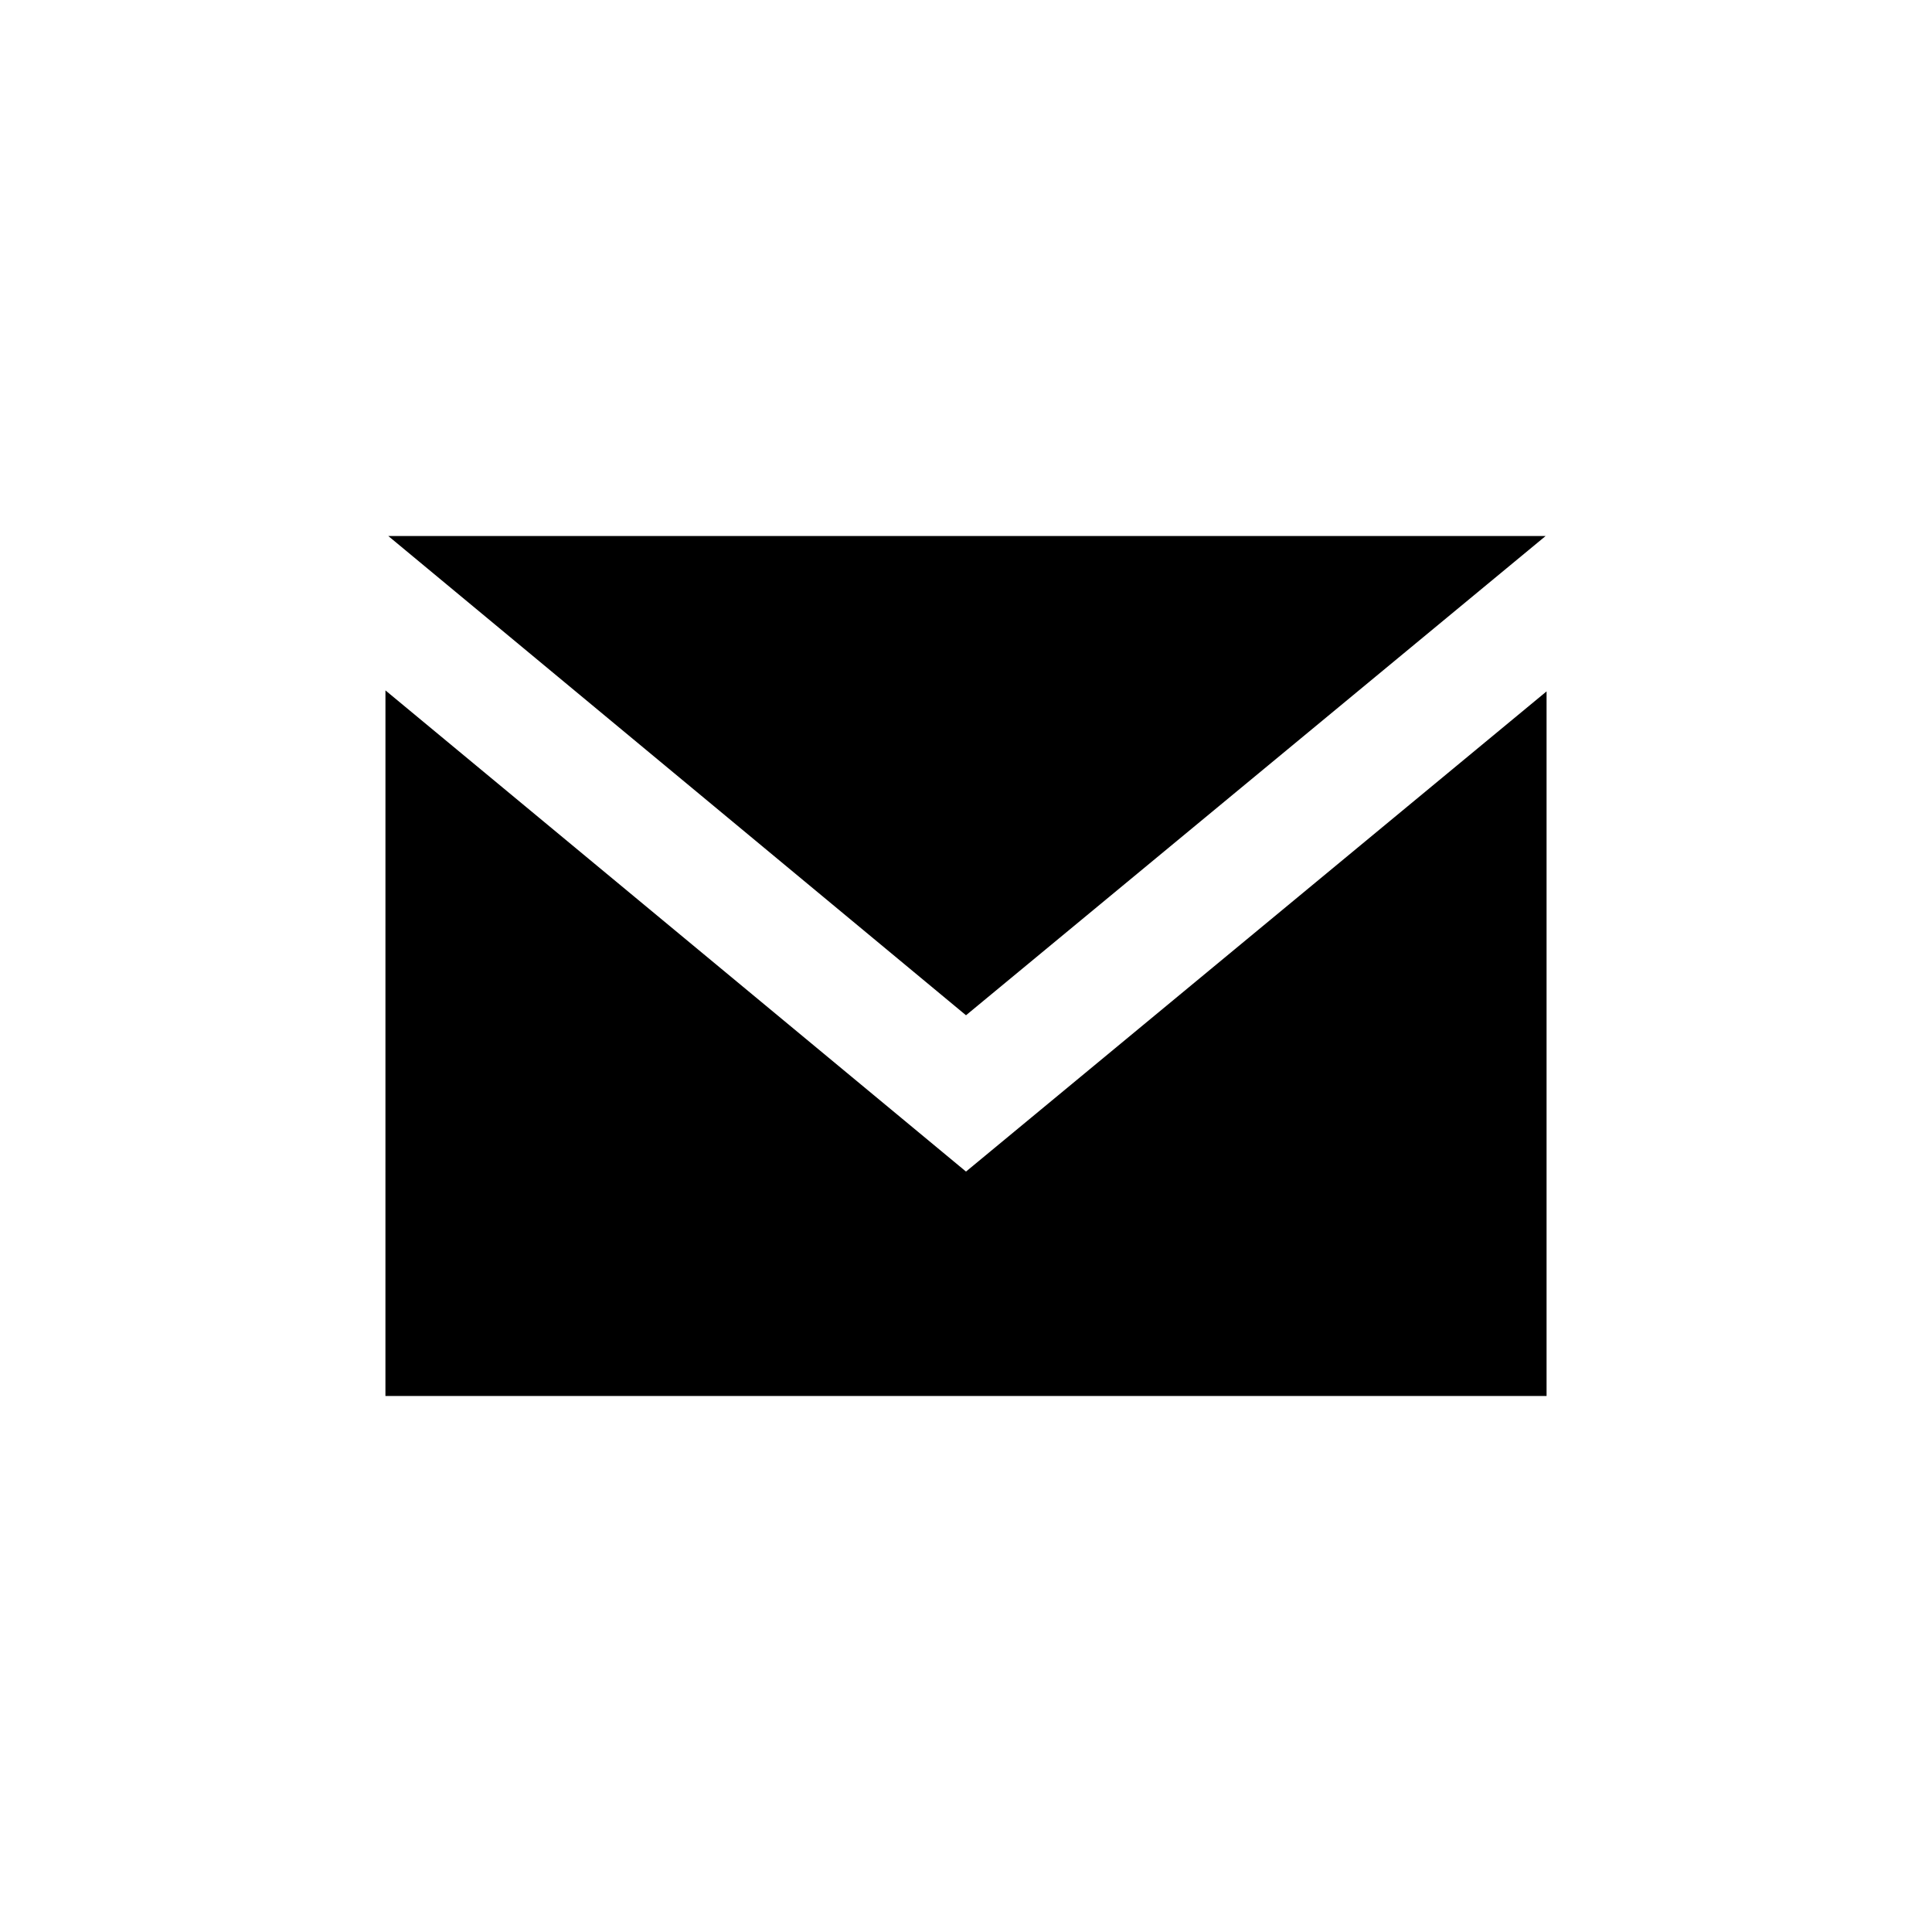
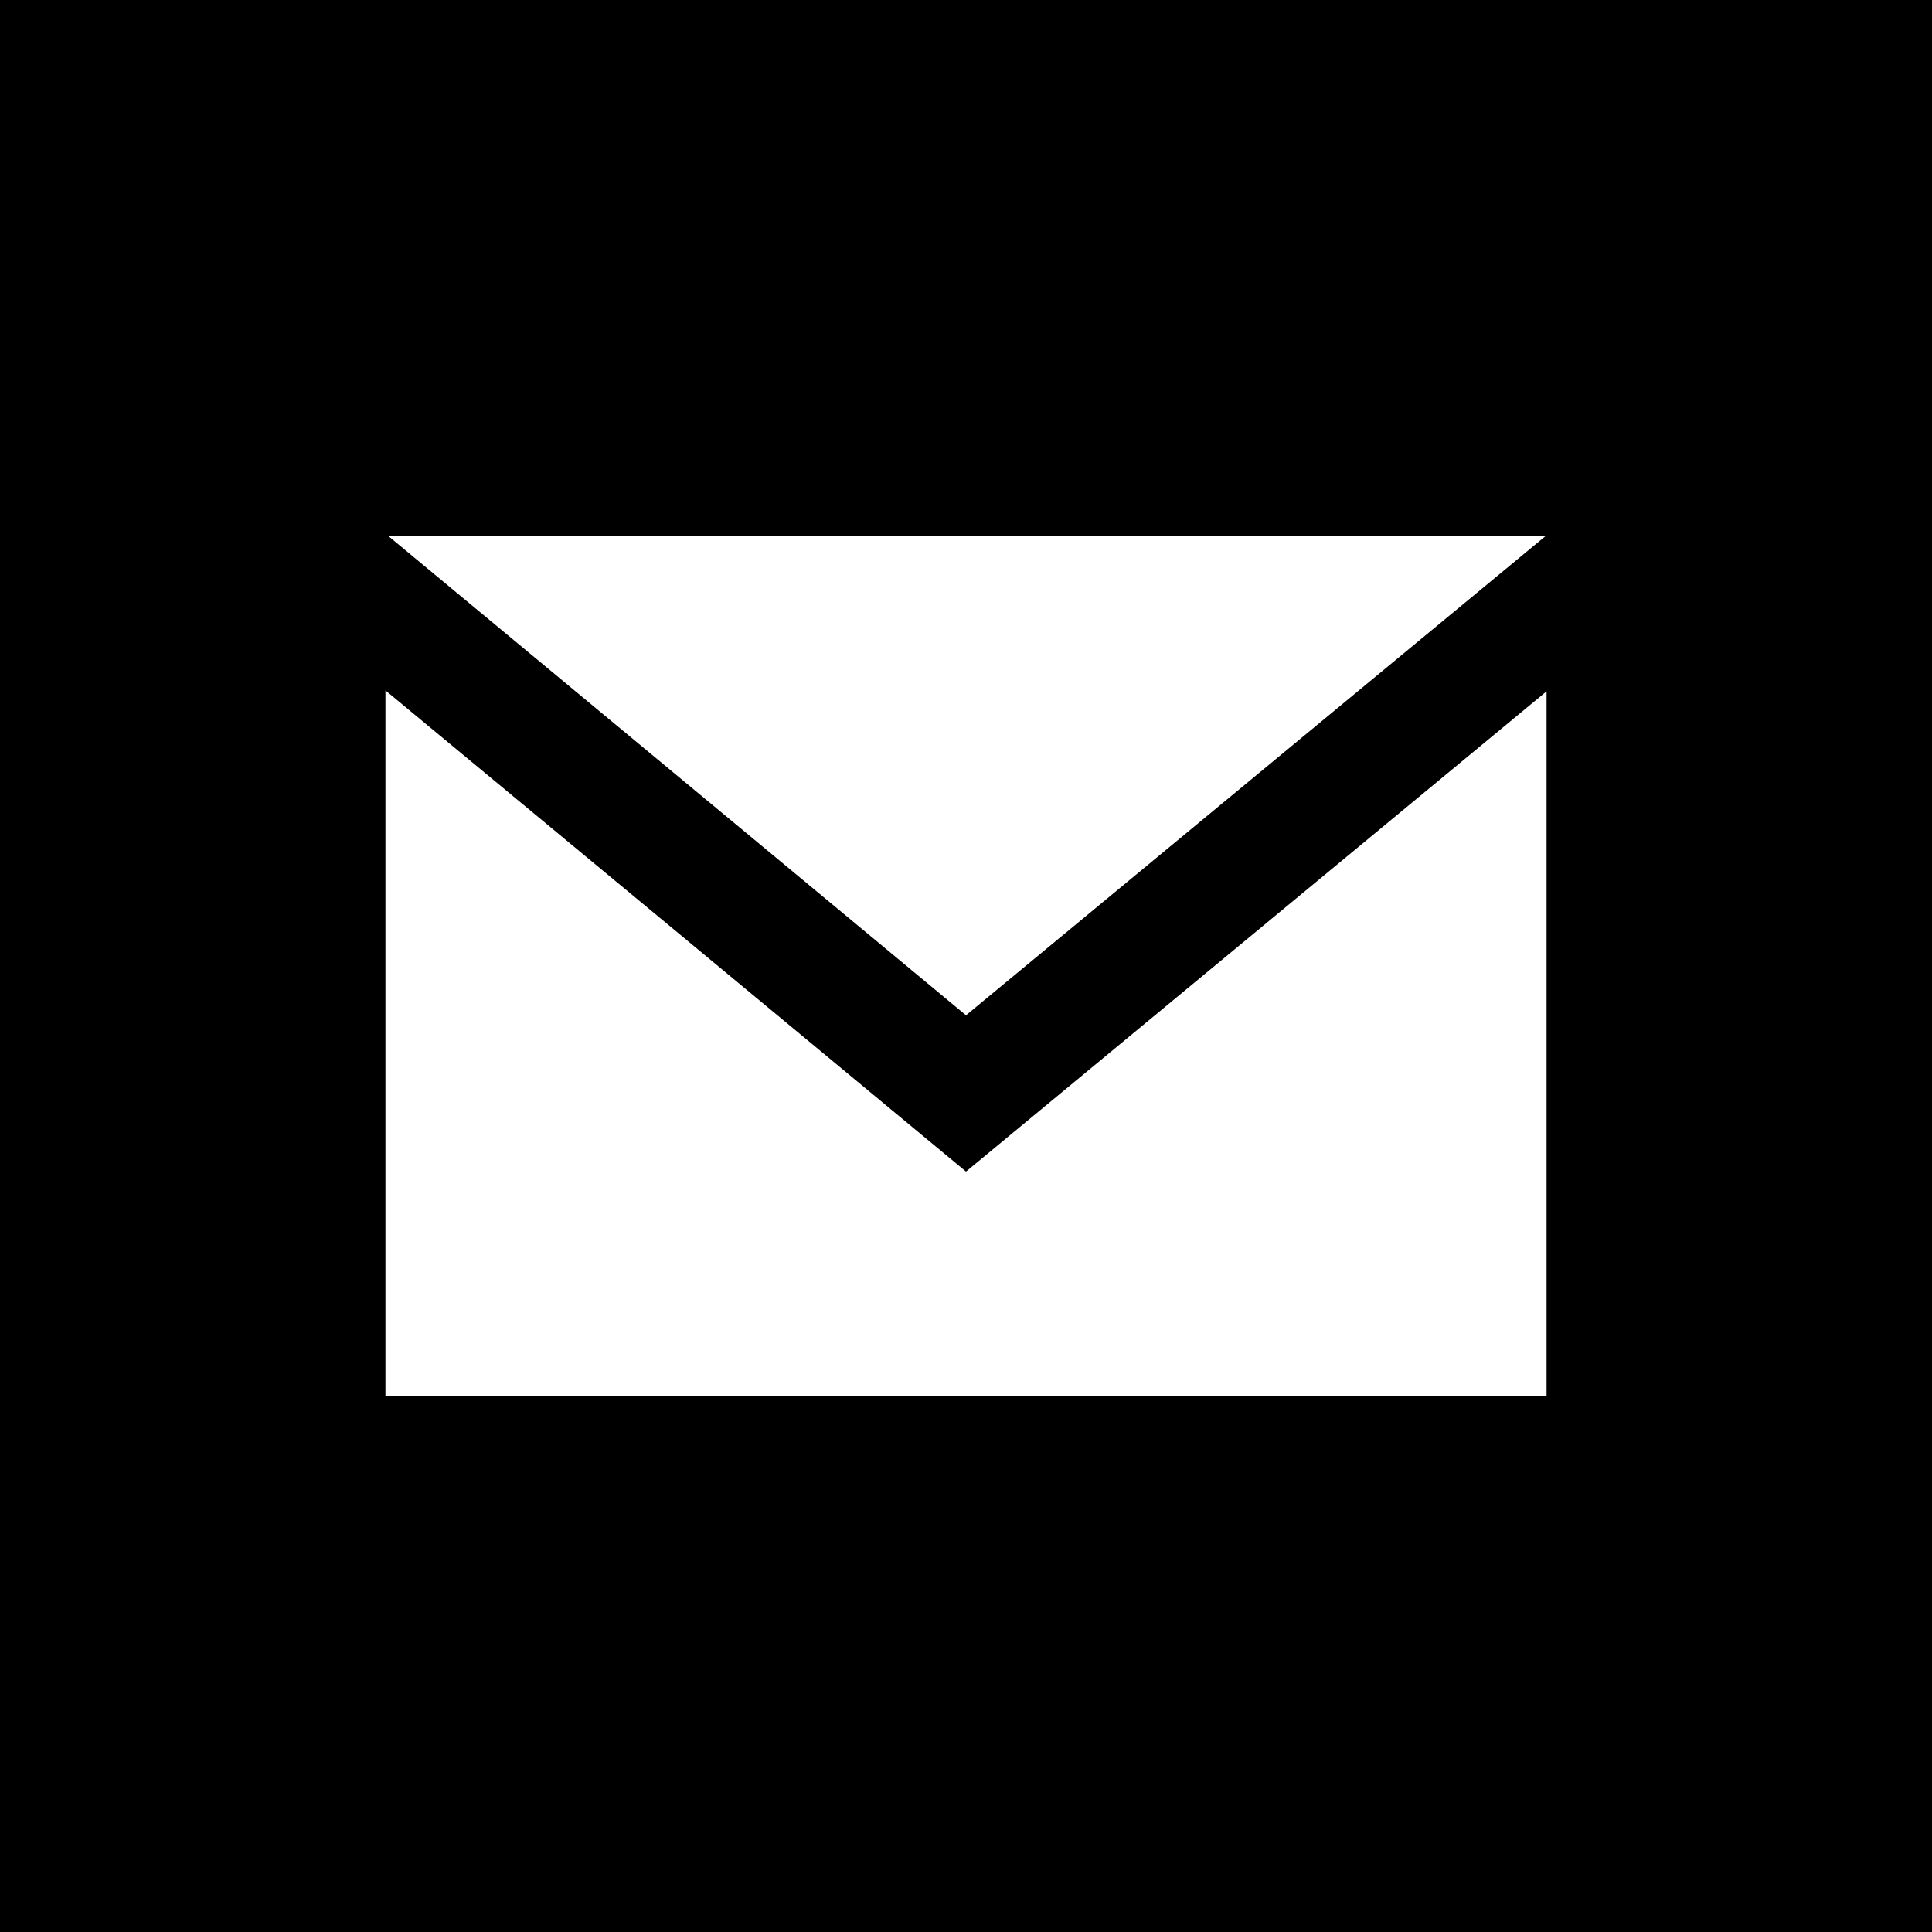
<svg xmlns="http://www.w3.org/2000/svg" width="100" height="100" viewBox="0 0 100 100">
-   <path d="M20.098 27.745H80L50 52.55 20.098 27.744zm-.147 7.99L50 60.64l30.05-24.854v36.47h-60.1z" />
+   <path d="M0 0v100h100V0H0zm20.098 27.744H80L50 52.55 20.098 27.743zm-.147 7.992L50 60.64l30.05-24.857v36.473h-60.1v-36.52z" />
</svg>
